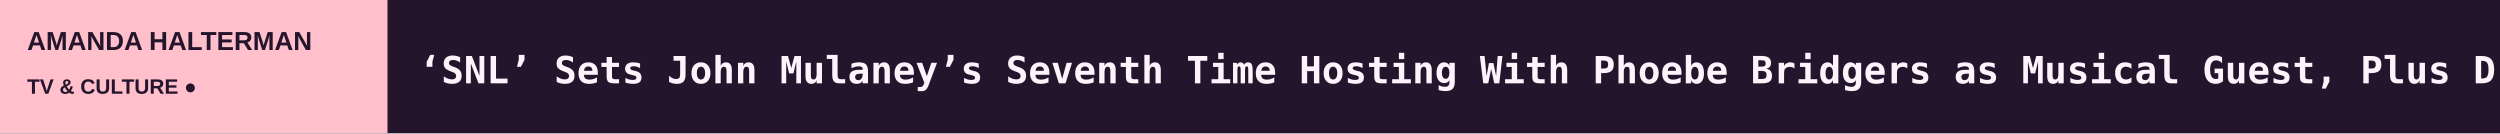
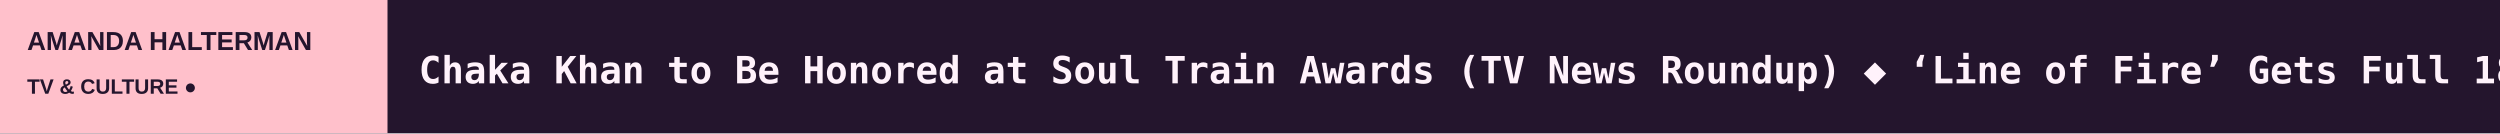
<svg xmlns="http://www.w3.org/2000/svg" width="1200" height="64" viewBox="0 0 1200 64" role="img" aria-label="AMANDA HALTERMAN scrolling headlines">
  <rect width="1200" height="64" fill="#24152D" />
  <rect width="186" height="64" fill="#FFC0CB" />
  <text x="13" y="24" fill="#24152D" font-size="12.5" font-family="Arial,sans-serif" font-weight="800">AMANDA HALTERMAN</text>
  <text x="13" y="45" fill="#24152D" font-size="10" font-family="Arial,sans-serif" font-weight="800">TV &amp; CULTURE  ●</text>
  <defs>
    <clipPath id="window">
      <rect x="186" y="0" width="1014" height="64" />
    </clipPath>
  </defs>
  <g clip-path="url(#window)">
    <g>
-       <text x="201" y="40" font-size="18" font-weight="600" font-family="monospace" fill="#FFF2FB" textLength="6217" lengthAdjust="spacing">‘SNL’ Sets John Mulaney’s Seventh Time Hosting With Phoebe Bridgers as Musical Guest, Plus Druski and the Strokes   ◆   Sam Heughan to Star With Viola Davis in Paramount+ Thriller Series ‘Ascent’   ◆   FIFA Opens Bids for 2030 World Cup U.S. Media Rights — With Option For 2034   ◆   ‘Carrie’ Renewed for Season 2 at Amazon   ◆   ‘The Gilded Age’ Team on Paramount Merger Parallels and Going From Budget Cuts to a Season 3 Breakout: ‘You’re Part of a Very Fortunate Minority’   ◆   ‘Dungeon Crawler Carl’ Comic Book Series Launching in January (EXCLUSIVE)   ◆   </text>
-       <text x="6418" y="40" font-size="18" font-weight="600" font-family="monospace" fill="#FFF2FB" textLength="6217" lengthAdjust="spacing">‘SNL’ Sets John Mulaney’s Seventh Time Hosting With Phoebe Bridgers as Musical Guest, Plus Druski and the Strokes   ◆   Sam Heughan to Star With Viola Davis in Paramount+ Thriller Series ‘Ascent’   ◆   FIFA Opens Bids for 2030 World Cup U.S. Media Rights — With Option For 2034   ◆   ‘Carrie’ Renewed for Season 2 at Amazon   ◆   ‘The Gilded Age’ Team on Paramount Merger Parallels and Going From Budget Cuts to a Season 3 Breakout: ‘You’re Part of a Very Fortunate Minority’   ◆   ‘Dungeon Crawler Carl’ Comic Book Series Launching in January (EXCLUSIVE)   ◆   </text>
-       <animateTransform attributeName="transform" type="translate" from="0 0" to="-6217 0" dur="91s" repeatCount="indefinite" />
+       <text x="201" y="40" font-size="18" font-weight="600" font-family="monospace" fill="#FFF2FB" textLength="5392" lengthAdjust="spacing">Chaka Khan to Be Honored at Soul Train Awards (TV News Roundup)   ◆   ‘Line of Fire’ Gets Full 18-Episode Season Order at NBC   ◆   Bianna Golodryga in Talks for New Roles at Politico, CBS News   ◆   ‘Black Shine, From ‘State of Silence’ Director Santiago Maza, ’ Delves Into the Aftermath of a 2006 Mining Tragedy That Buried 63 Miners   ◆   Agencies and Producers Back U.S. Tax Incentive as ‘First Step’ Toward Hollywood Recovery   ◆   ‘Halloweentown 5’ in Development at Disney   ◆   </text>
+       <text x="5593" y="40" font-size="18" font-weight="600" font-family="monospace" fill="#FFF2FB" textLength="5392" lengthAdjust="spacing">Chaka Khan to Be Honored at Soul Train Awards (TV News Roundup)   ◆   ‘Line of Fire’ Gets Full 18-Episode Season Order at NBC   ◆   Bianna Golodryga in Talks for New Roles at Politico, CBS News   ◆   ‘Black Shine, From ‘State of Silence’ Director Santiago Maza, ’ Delves Into the Aftermath of a 2006 Mining Tragedy That Buried 63 Miners   ◆   Agencies and Producers Back U.S. Tax Incentive as ‘First Step’ Toward Hollywood Recovery   ◆   ‘Halloweentown 5’ in Development at Disney   ◆   </text>
+       <animateTransform attributeName="transform" type="translate" from="0 0" to="-5392 0" dur="79s" repeatCount="indefinite" />
    </g>
  </g>
</svg>
